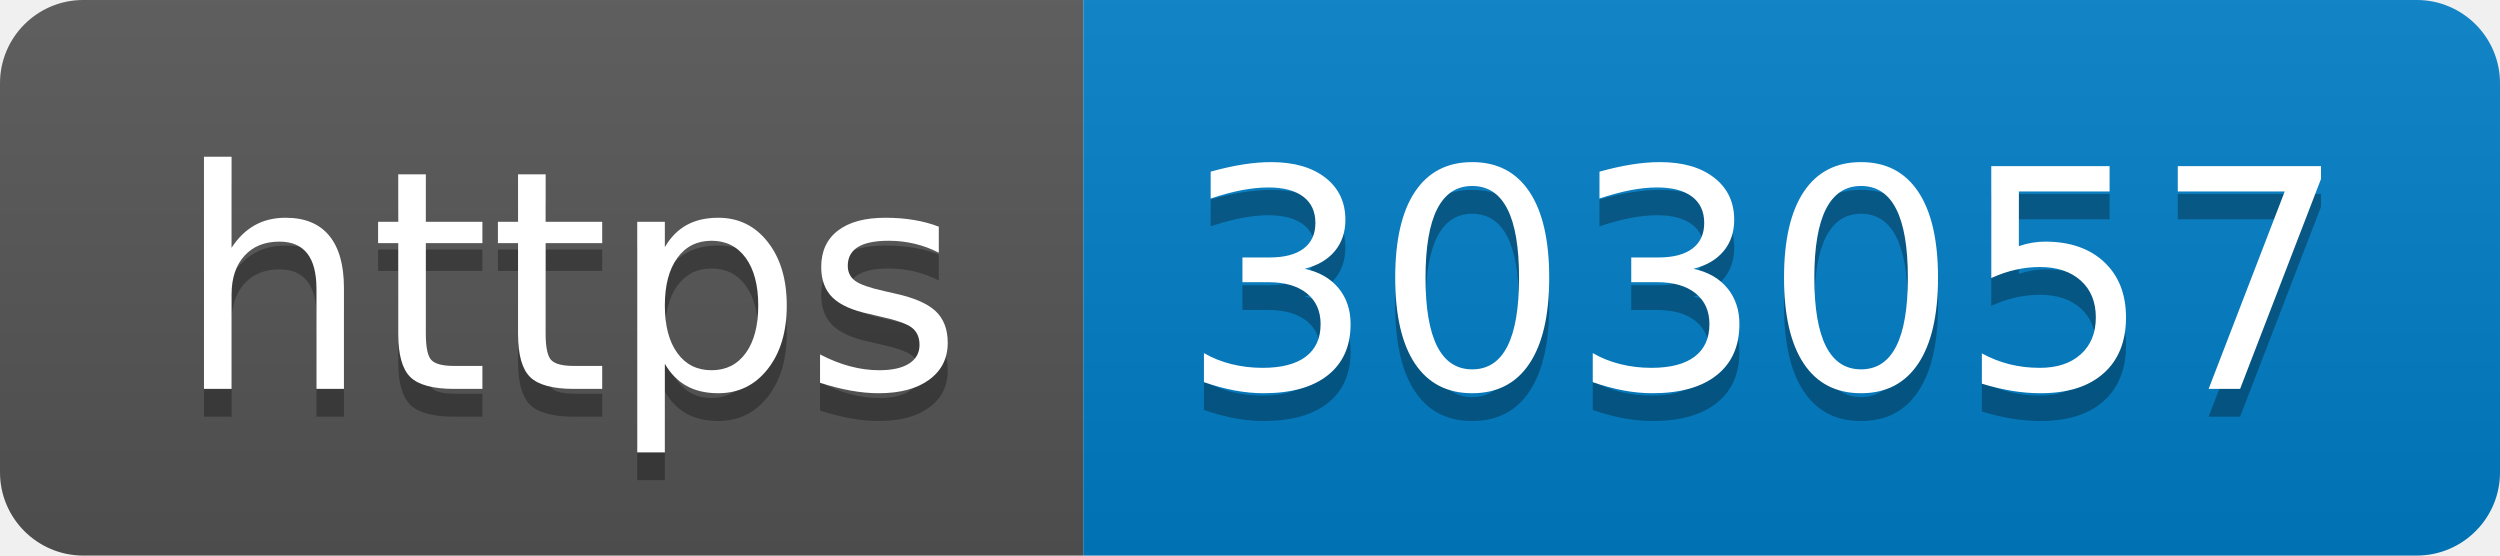
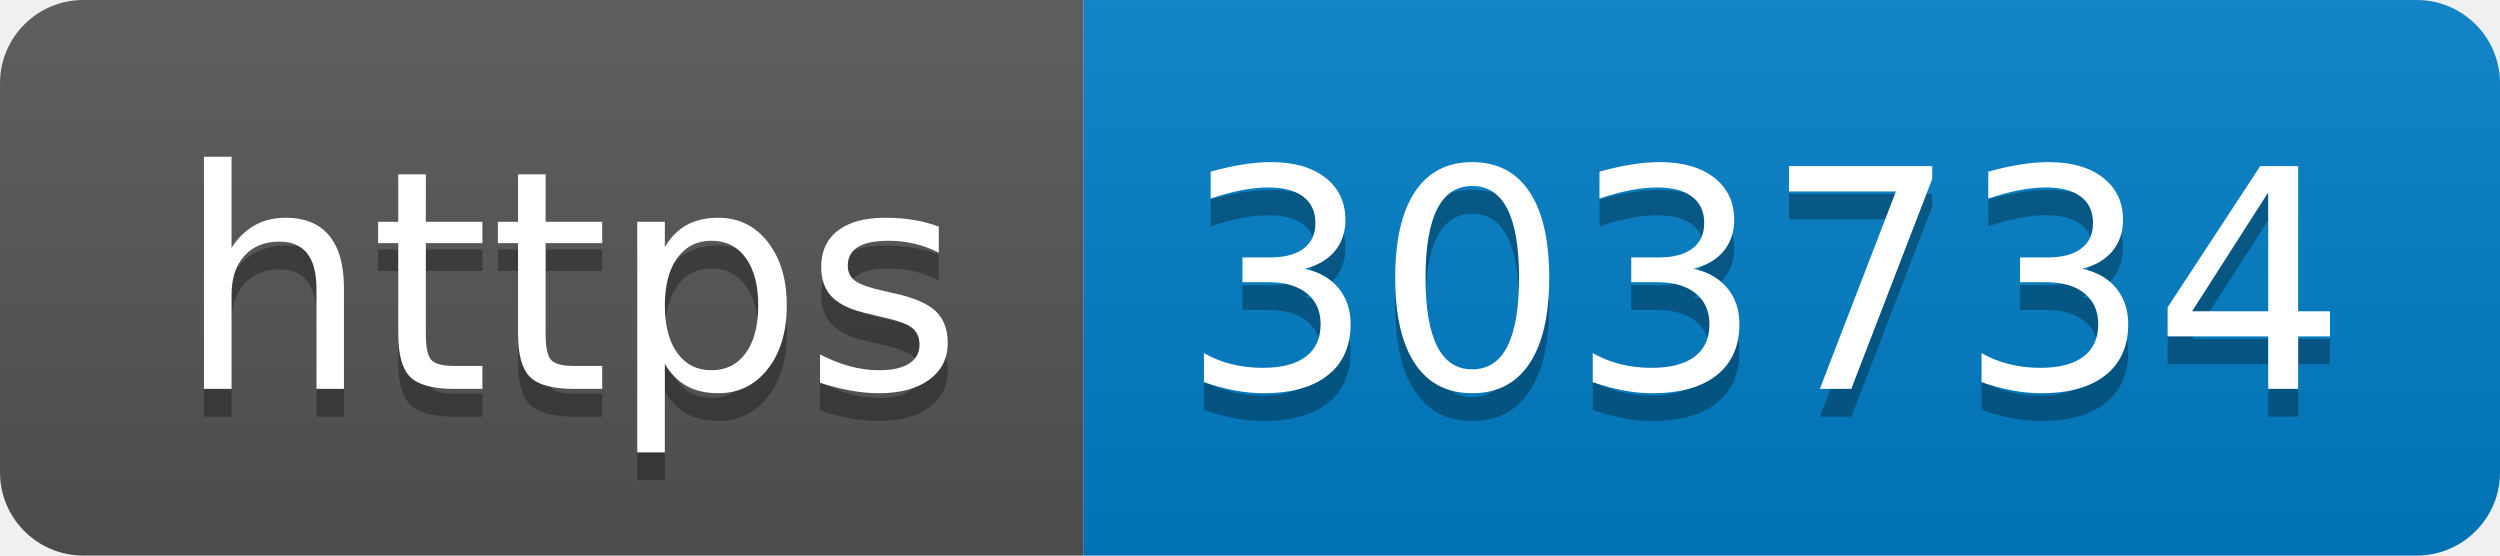
- <svg xmlns="http://www.w3.org/2000/svg" width="90" height="20" role="img" aria-label="https: 303057">
+ <svg xmlns="http://www.w3.org/2000/svg" width="90" height="20" role="img" aria-label="https: 303734">
  <linearGradient id="s" x2="0" y2="100%">
    <stop offset="0" stop-color="#bbb" stop-opacity=".1" />
    <stop offset="1" stop-opacity=".1" />
  </linearGradient>
  <clipPath id="r">
    <rect width="90" height="20" rx="3" fill="#fff" />
  </clipPath>
  <g clip-path="url(#r)">
    <rect width="39" height="20" fill="#555" />
    <rect x="39" width="51" height="20" fill="#007ec6" />
    <rect width="90" height="20" fill="url(#s)" />
  </g>
  <g fill="#fff" text-anchor="middle" font-family="Verdana,Geneva,DejaVu Sans,sans-serif" text-rendering="geometricPrecision" font-size="110">
    <text aria-hidden="true" x="205" y="150" fill="#010101" fill-opacity=".3" transform="scale(.1)" textLength="290">https</text>
    <text x="205" y="140" transform="scale(.1)" fill="#fff" textLength="290">https</text>
-     <text aria-hidden="true" x="635" y="150" fill="#010101" fill-opacity=".3" transform="scale(.1)" textLength="410">303057</text>
-     <text x="635" y="140" transform="scale(.1)" fill="#fff" textLength="410">303057</text>
+     <text aria-hidden="true" x="635" y="150" fill="#010101" fill-opacity=".3" transform="scale(.1)" textLength="410">303734</text>
+     <text x="635" y="140" transform="scale(.1)" fill="#fff" textLength="410">303734</text>
  </g>
</svg>
